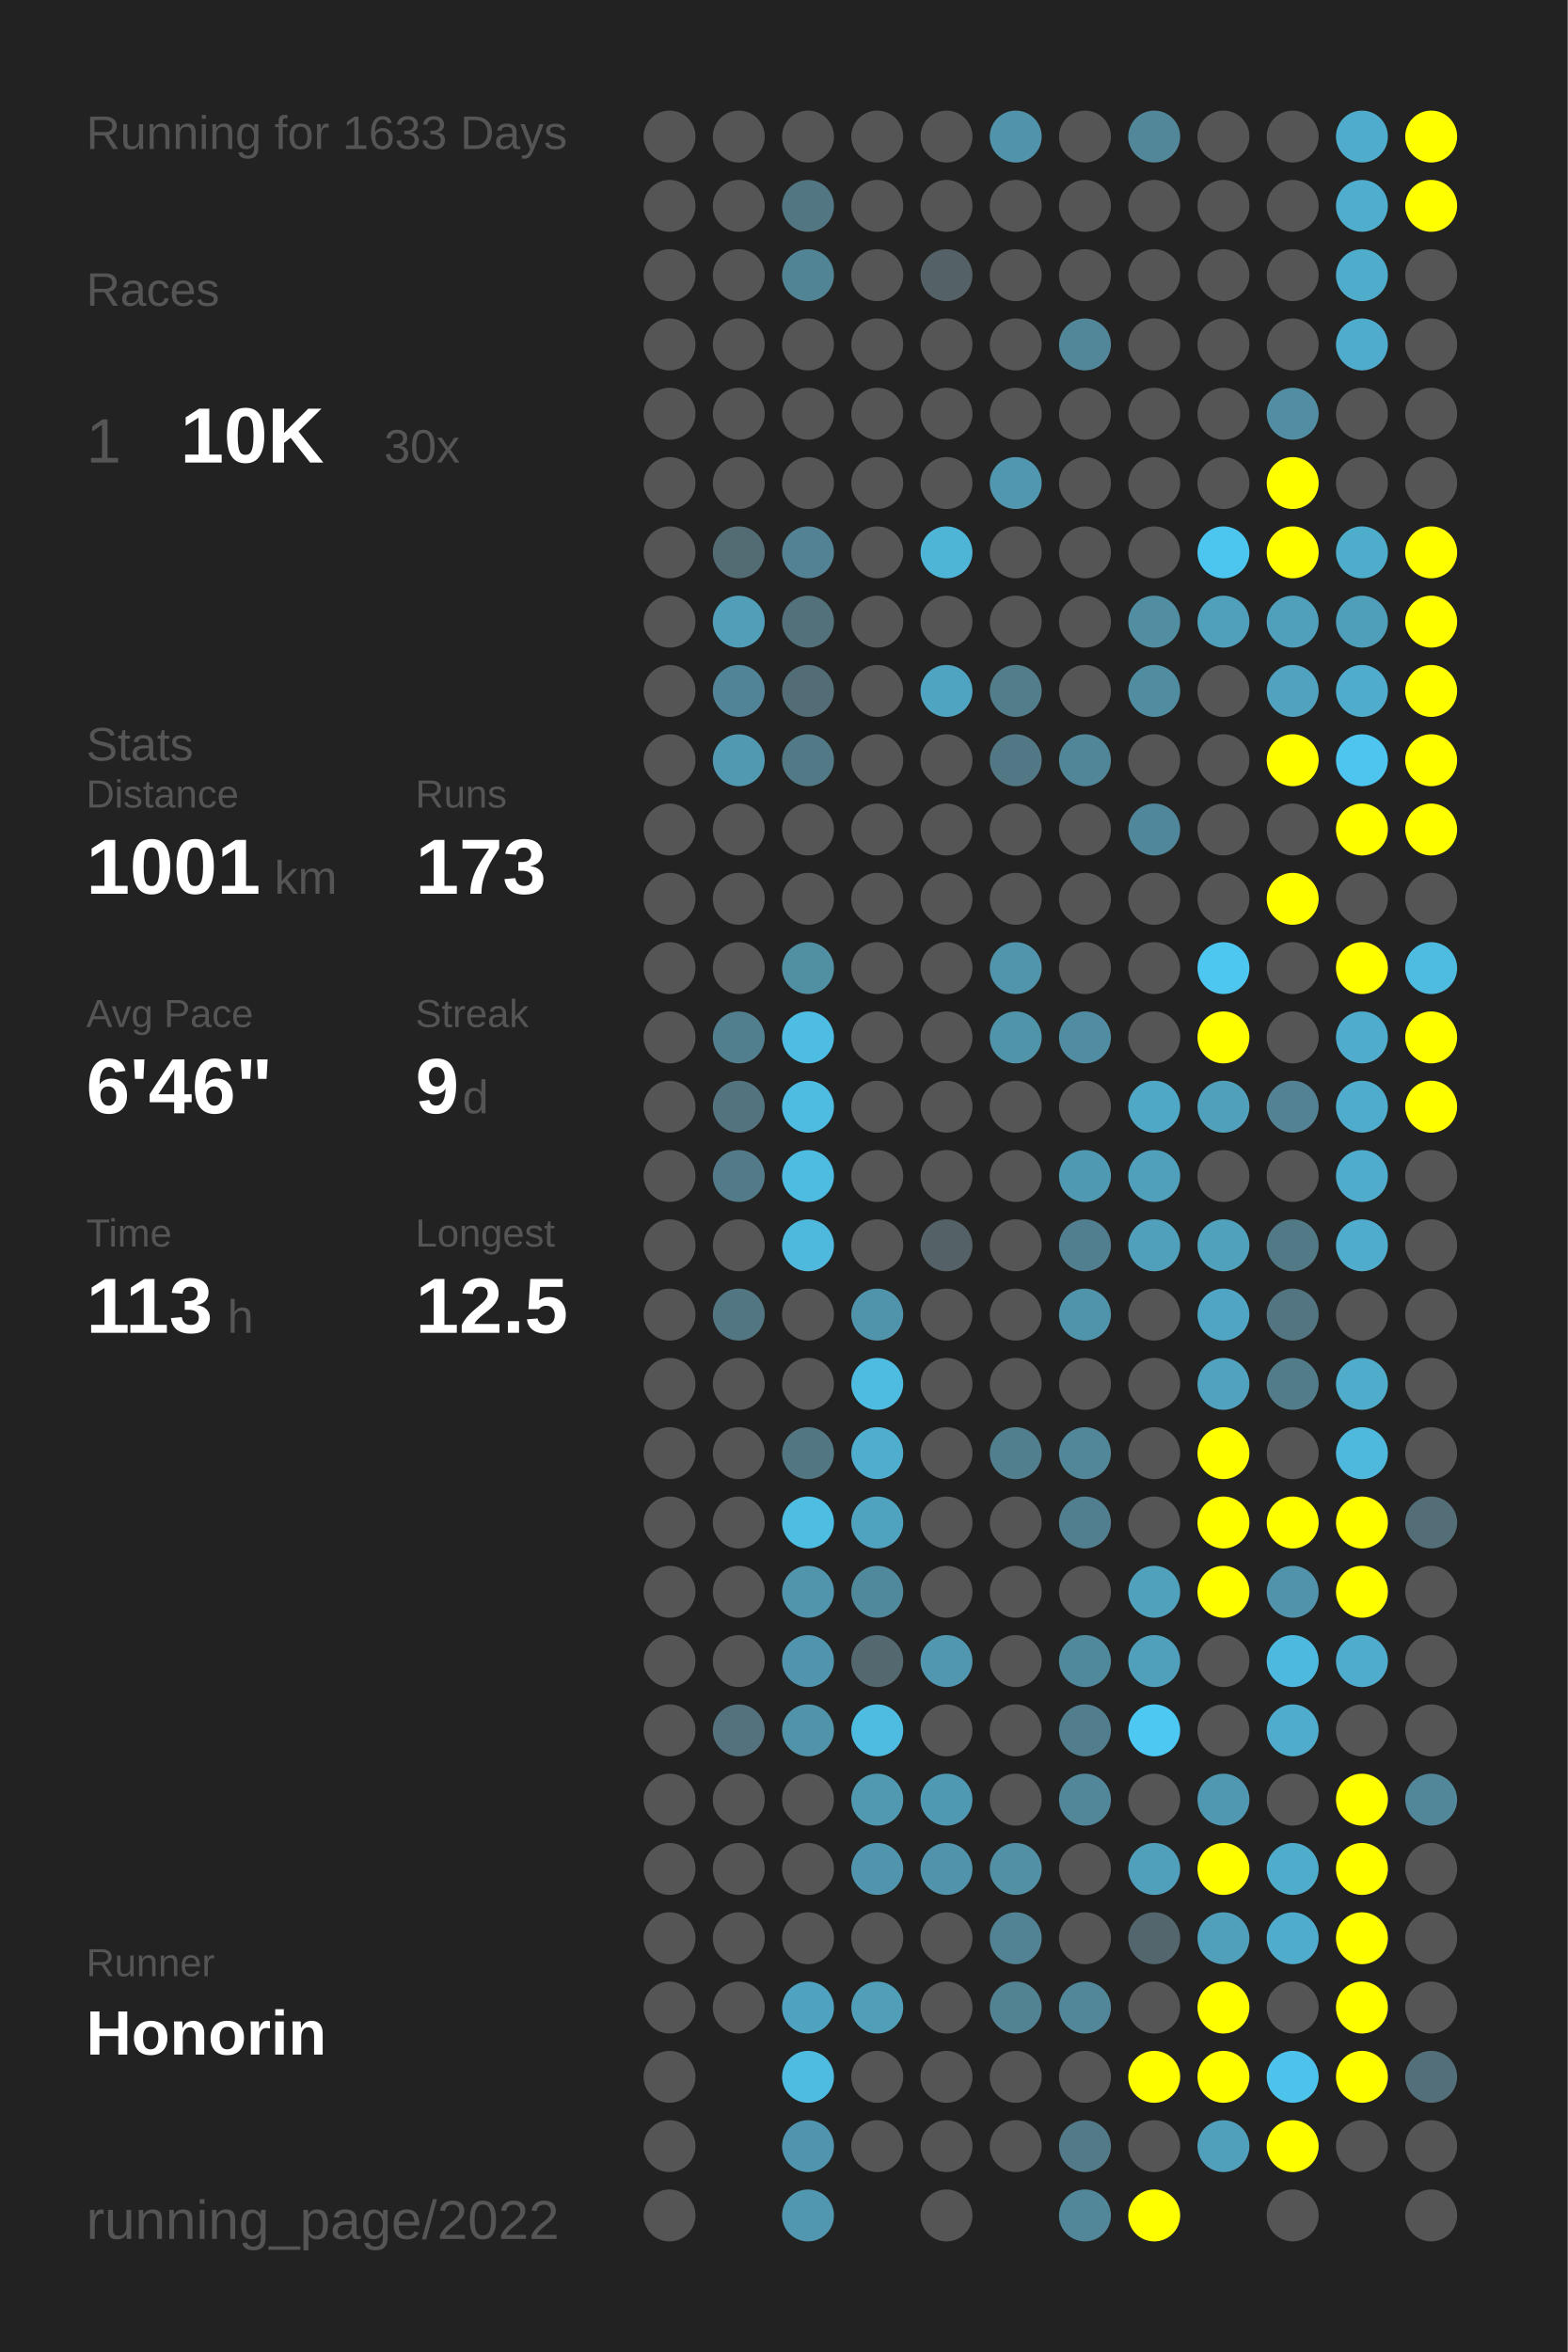
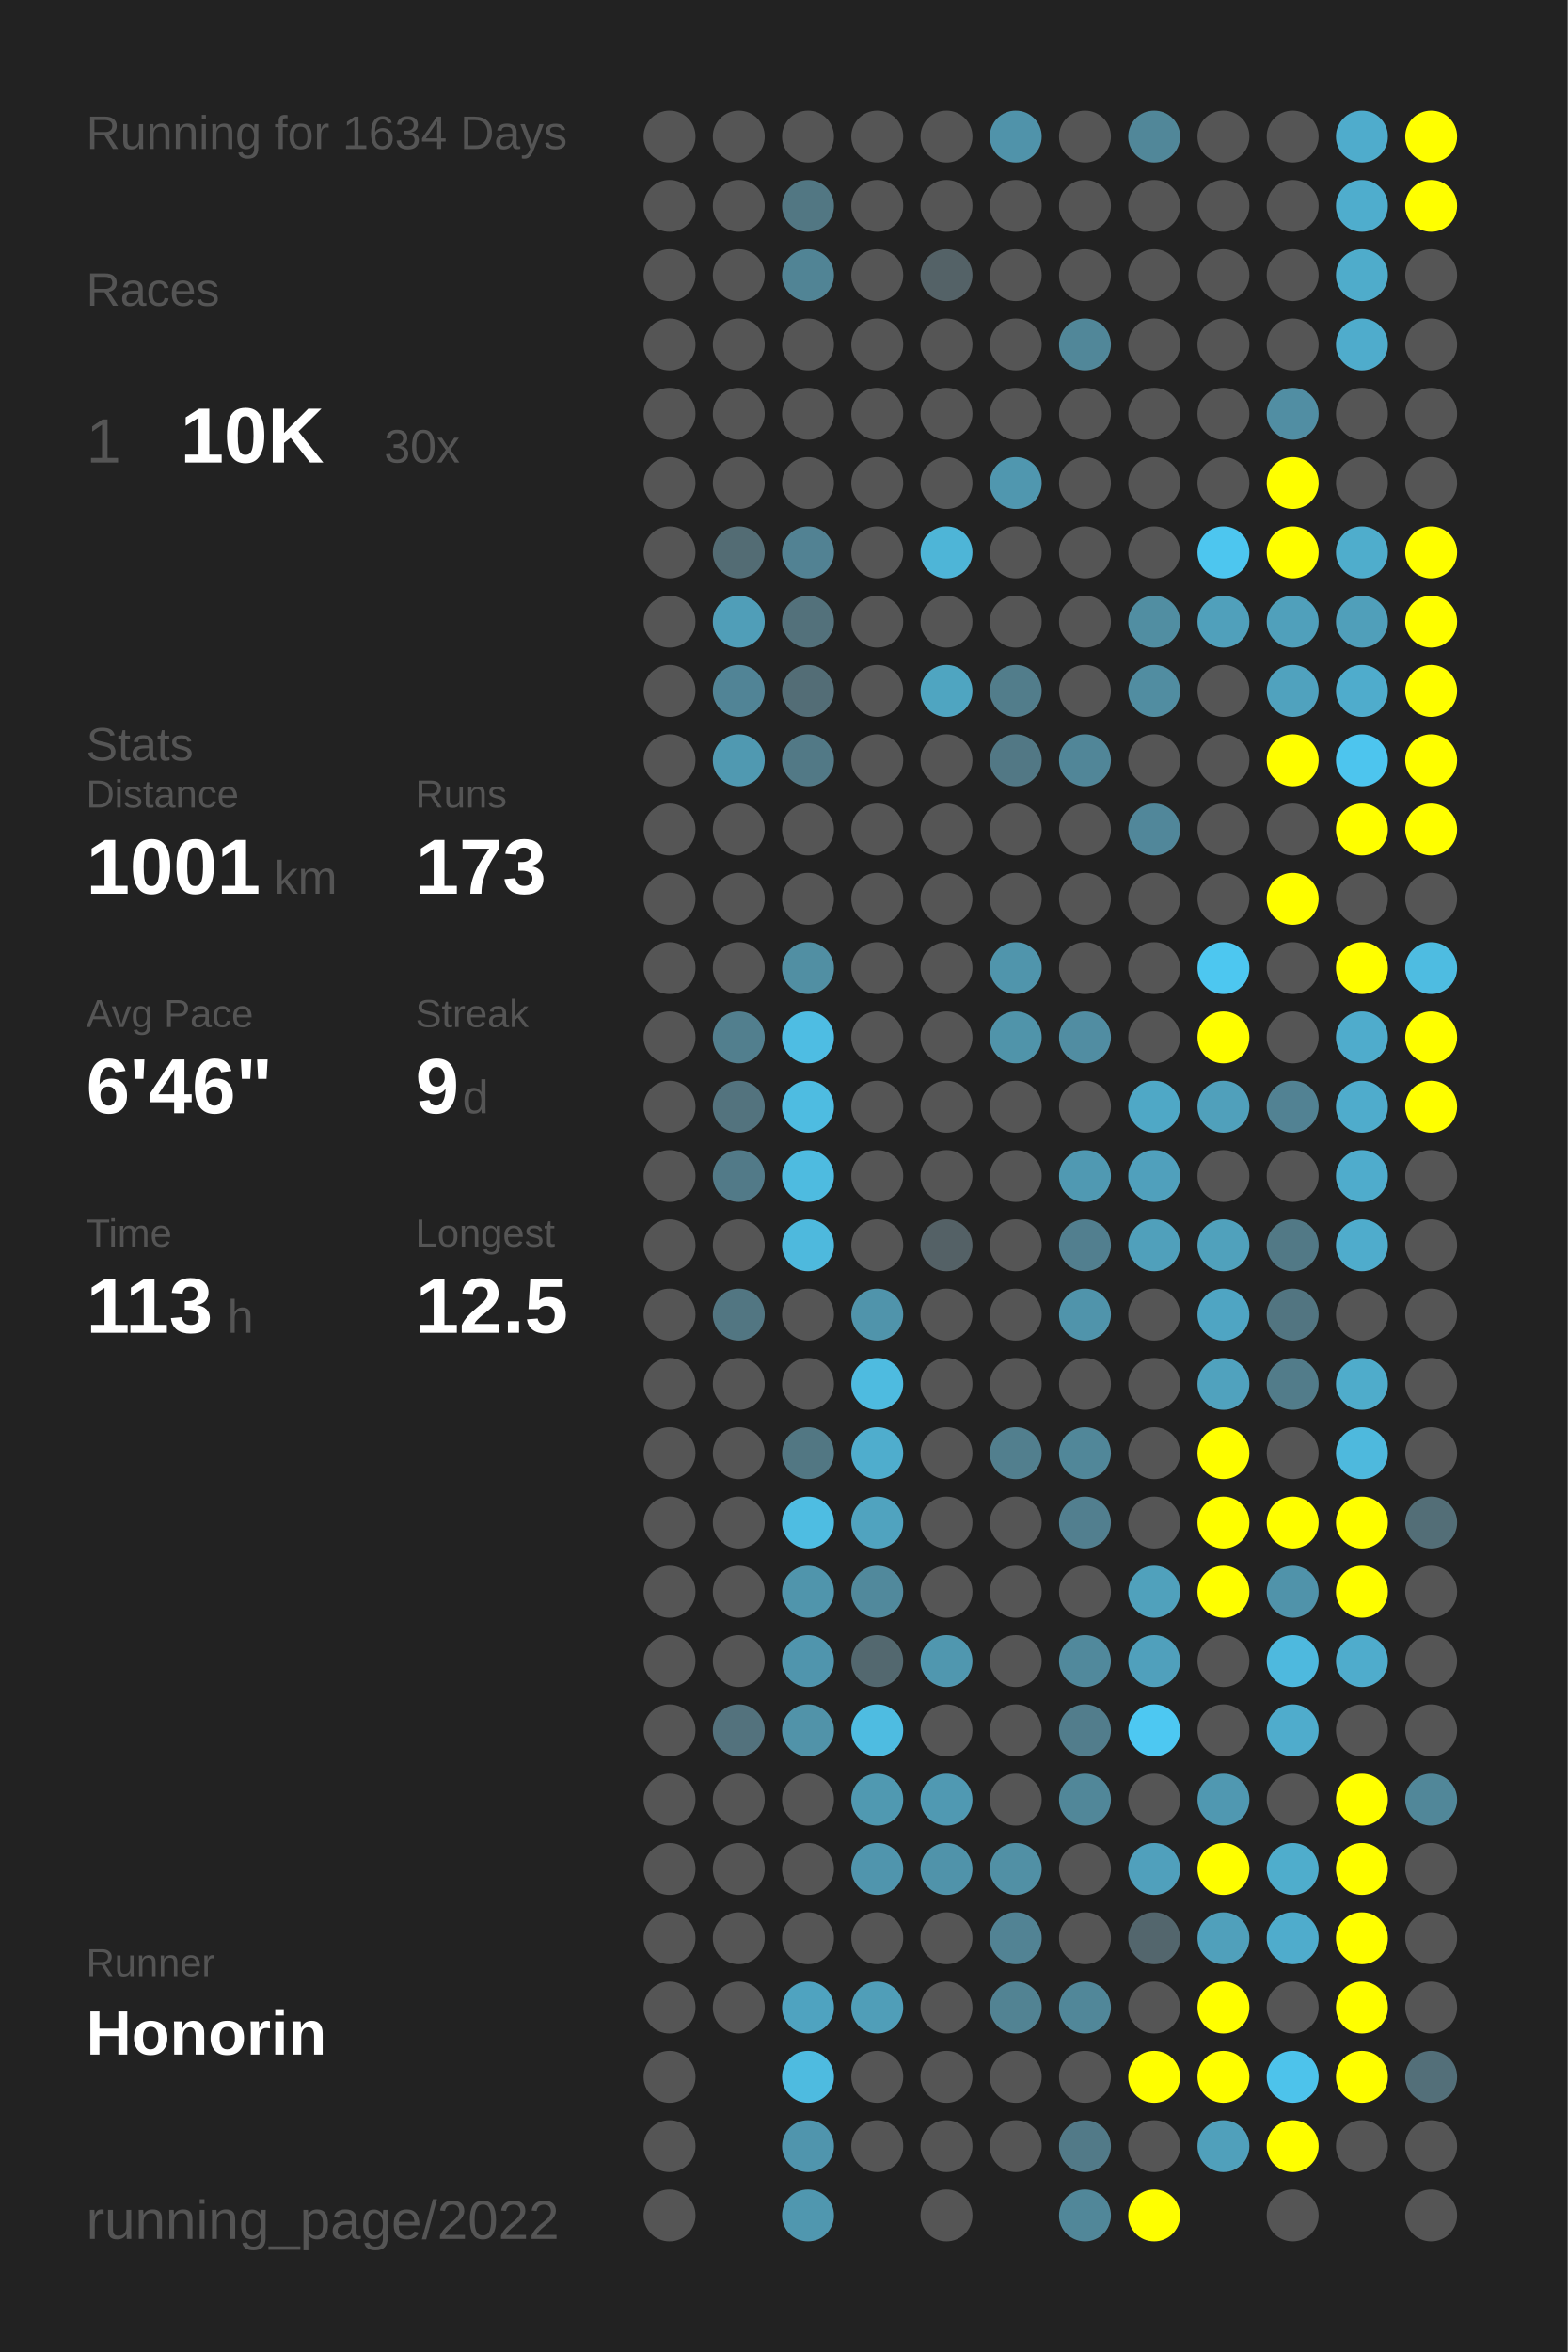
<svg xmlns="http://www.w3.org/2000/svg" baseProfile="full" height="300mm" version="1.1" viewBox="0,0,200,300" width="200mm">
  <defs />
  <rect fill="#222222" height="300" width="200" x="0" y="0" />
-   <text fill="#555555" style="font-size:6px; font-family:Arial;" x="11" y="19">Running for 1633 Days</text>
+   <text fill="#555555" style="font-size:6px; font-family:Arial;" x="11" y="19">Running for 1634 Days</text>
  <text fill="#555555" style="font-size:6px; font-family:Arial;" x="11" y="39">Races</text>
  <text fill="#555555" style="font-size:8px; font-family:Arial;" x="11" y="59">1</text>
  <text fill="#FFFFFF" style="font-size:10px; font-family:Arial; font-weight:bold;" x="23" y="59">10K</text>
  <text fill="#555555" style="font-size:6px; font-family:Arial;" x="49" y="59">30x</text>
  <text fill="#555555" style="font-size:6px; font-family:Arial;" x="11" y="97">Stats</text>
  <text fill="#555555" style="font-size:5px; font-family:Arial;" x="11" y="103">Distance</text>
  <text fill="#FFFFFF" style="font-size:10px; font-family:Arial; font-weight:bold;" x="11" y="114">1001</text>
  <text fill="#555555" style="font-size:6px; font-family:Arial;" x="35" y="114">km</text>
  <text fill="#555555" style="font-size:5px; font-family:Arial;" x="53" y="103">Runs</text>
  <text fill="#FFFFFF" style="font-size:10px; font-family:Arial; font-weight:bold;" x="53" y="114">173</text>
  <text fill="#555555" style="font-size:5px; font-family:Arial;" x="11" y="131">Avg Pace</text>
  <text fill="#FFFFFF" style="font-size:10px; font-family:Arial; font-weight:bold;" x="11" y="142">6'46"</text>
  <text fill="#555555" style="font-size:5px; font-family:Arial;" x="53" y="131">Streak</text>
  <text fill="#FFFFFF" style="font-size:10px; font-family:Arial; font-weight:bold;" x="53" y="142">9</text>
  <text fill="#555555" style="font-size:6px; font-family:Arial;" x="59" y="142">d</text>
  <text fill="#555555" style="font-size:5px; font-family:Arial;" x="11" y="159">Time</text>
  <text fill="#FFFFFF" style="font-size:10px; font-family:Arial; font-weight:bold;" x="11" y="170">113</text>
  <text fill="#555555" style="font-size:6px; font-family:Arial;" x="29" y="170">h</text>
  <text fill="#555555" style="font-size:5px; font-family:Arial;" x="53" y="159">Longest</text>
  <text fill="#FFFFFF" style="font-size:10px; font-family:Arial; font-weight:bold;" x="53" y="170">12.5</text>
  <text fill="#555555" style="font-size:5px; font-family:Arial;" x="11" y="252.065">Runner</text>
  <text fill="#FFFFFF" style="font-size:8px; font-family:Arial; font-weight:bold;" x="11" y="262.065">Honorin</text>
  <text fill="#555555" style="font-size:7px; font-family:Arial;" x="11" y="285.581">running_page/2022</text>
  <circle cx="85.417" cy="17.419" fill="#555555" r="3.312" />
  <circle cx="85.417" cy="26.258" fill="#555555" r="3.312" />
  <circle cx="85.417" cy="35.097" fill="#555555" r="3.312" />
  <circle cx="85.417" cy="43.935" fill="#555555" r="3.312" />
  <circle cx="85.417" cy="52.774" fill="#555555" r="3.312" />
  <circle cx="85.417" cy="61.613" fill="#555555" r="3.312" />
  <circle cx="85.417" cy="70.452" fill="#555555" r="3.312" />
  <circle cx="85.417" cy="79.29" fill="#555555" r="3.312" />
  <circle cx="85.417" cy="88.129" fill="#555555" r="3.312" />
  <circle cx="85.417" cy="96.968" fill="#555555" r="3.312" />
  <circle cx="85.417" cy="105.806" fill="#555555" r="3.312" />
  <circle cx="85.417" cy="114.645" fill="#555555" r="3.312" />
  <circle cx="85.417" cy="123.484" fill="#555555" r="3.312" />
  <circle cx="85.417" cy="132.323" fill="#555555" r="3.312" />
  <circle cx="85.417" cy="141.161" fill="#555555" r="3.312" />
  <circle cx="85.417" cy="150" fill="#555555" r="3.312" />
  <circle cx="85.417" cy="158.839" fill="#555555" r="3.312" />
  <circle cx="85.417" cy="167.677" fill="#555555" r="3.312" />
  <circle cx="85.417" cy="176.516" fill="#555555" r="3.312" />
  <circle cx="85.417" cy="185.355" fill="#555555" r="3.312" />
  <circle cx="85.417" cy="194.194" fill="#555555" r="3.312" />
  <circle cx="85.417" cy="203.032" fill="#555555" r="3.312" />
  <circle cx="85.417" cy="211.871" fill="#555555" r="3.312" />
  <circle cx="85.417" cy="220.71" fill="#555555" r="3.312" />
  <circle cx="85.417" cy="229.548" fill="#555555" r="3.312" />
  <circle cx="85.417" cy="238.387" fill="#555555" r="3.312" />
  <circle cx="85.417" cy="247.226" fill="#555555" r="3.312" />
  <circle cx="85.417" cy="256.065" fill="#555555" r="3.312" />
  <circle cx="85.417" cy="264.903" fill="#555555" r="3.312" />
  <circle cx="85.417" cy="273.742" fill="#555555" r="3.312" />
  <circle cx="85.417" cy="282.581" fill="#555555" r="3.312" />
  <circle cx="94.25" cy="17.419" fill="#555555" r="3.312" />
  <circle cx="94.25" cy="26.258" fill="#555555" r="3.312" />
  <circle cx="94.25" cy="35.097" fill="#555555" r="3.312" />
  <circle cx="94.25" cy="43.935" fill="#555555" r="3.312" />
  <circle cx="94.25" cy="52.774" fill="#555555" r="3.312" />
  <circle cx="94.25" cy="61.613" fill="#555555" r="3.312" />
  <circle cx="94.25" cy="70.452" fill="#536c74" r="3.312" />
  <circle cx="94.25" cy="79.29" fill="#509eb8" r="3.312" />
  <circle cx="94.25" cy="88.129" fill="#518496" r="3.312" />
  <circle cx="94.25" cy="96.968" fill="#5099b1" r="3.312" />
  <circle cx="94.25" cy="105.806" fill="#555555" r="3.312" />
  <circle cx="94.25" cy="114.645" fill="#555555" r="3.312" />
  <circle cx="94.25" cy="123.484" fill="#555555" r="3.312" />
  <circle cx="94.25" cy="132.323" fill="#527f8e" r="3.312" />
  <circle cx="94.25" cy="141.161" fill="#53737e" r="3.312" />
  <circle cx="94.25" cy="150" fill="#527a88" r="3.312" />
  <circle cx="94.25" cy="158.839" fill="#555555" r="3.312" />
  <circle cx="94.25" cy="167.677" fill="#527682" r="3.312" />
  <circle cx="94.25" cy="176.516" fill="#555555" r="3.312" />
  <circle cx="94.25" cy="185.355" fill="#555555" r="3.312" />
  <circle cx="94.25" cy="194.194" fill="#555555" r="3.312" />
  <circle cx="94.25" cy="203.032" fill="#555555" r="3.312" />
  <circle cx="94.25" cy="211.871" fill="#555555" r="3.312" />
  <circle cx="94.25" cy="220.71" fill="#53727d" r="3.312" />
  <circle cx="94.25" cy="229.548" fill="#555555" r="3.312" />
  <circle cx="94.25" cy="238.387" fill="#555555" r="3.312" />
  <circle cx="94.25" cy="247.226" fill="#555555" r="3.312" />
  <circle cx="94.25" cy="256.065" fill="#555555" r="3.312" />
  <circle cx="103.083" cy="17.419" fill="#555555" r="3.312" />
  <circle cx="103.083" cy="26.258" fill="#527783" r="3.312" />
  <circle cx="103.083" cy="35.097" fill="#518495" r="3.312" />
  <circle cx="103.083" cy="43.935" fill="#555555" r="3.312" />
  <circle cx="103.083" cy="52.774" fill="#555555" r="3.312" />
  <circle cx="103.083" cy="61.613" fill="#555555" r="3.312" />
  <circle cx="103.083" cy="70.452" fill="#528293" r="3.312" />
  <circle cx="103.083" cy="79.29" fill="#53717b" r="3.312" />
  <circle cx="103.083" cy="88.129" fill="#536d76" r="3.312" />
  <circle cx="103.083" cy="96.968" fill="#527986" r="3.312" />
  <circle cx="103.083" cy="105.806" fill="#555555" r="3.312" />
  <circle cx="103.083" cy="114.645" fill="#555555" r="3.312" />
  <circle cx="103.083" cy="123.484" fill="#518fa3" r="3.312" />
  <circle cx="103.083" cy="132.323" fill="#4ebde3" r="3.312" />
  <circle cx="103.083" cy="141.161" fill="#4ebce1" r="3.312" />
  <circle cx="103.083" cy="150" fill="#4ebbe0" r="3.312" />
  <circle cx="103.083" cy="158.839" fill="#4eb9dd" r="3.312" />
  <circle cx="103.083" cy="167.677" fill="#555555" r="3.312" />
  <circle cx="103.083" cy="176.516" fill="#555555" r="3.312" />
  <circle cx="103.083" cy="185.355" fill="#527783" r="3.312" />
  <circle cx="103.083" cy="194.194" fill="#4ebde2" r="3.312" />
  <circle cx="103.083" cy="203.032" fill="#5095ac" r="3.312" />
  <circle cx="103.083" cy="211.871" fill="#5095ad" r="3.312" />
  <circle cx="103.083" cy="220.71" fill="#5193a9" r="3.312" />
  <circle cx="103.083" cy="229.548" fill="#555555" r="3.312" />
  <circle cx="103.083" cy="238.387" fill="#555555" r="3.312" />
  <circle cx="103.083" cy="247.226" fill="#555555" r="3.312" />
  <circle cx="103.083" cy="256.065" fill="#4fa3c0" r="3.312" />
  <circle cx="103.083" cy="264.903" fill="#4ebbe0" r="3.312" />
  <circle cx="103.083" cy="273.742" fill="#5095ad" r="3.312" />
  <circle cx="103.083" cy="282.581" fill="#5097af" r="3.312" />
  <circle cx="111.917" cy="17.419" fill="#555555" r="3.312" />
  <circle cx="111.917" cy="26.258" fill="#555555" r="3.312" />
  <circle cx="111.917" cy="35.097" fill="#555555" r="3.312" />
  <circle cx="111.917" cy="43.935" fill="#555555" r="3.312" />
  <circle cx="111.917" cy="52.774" fill="#555555" r="3.312" />
  <circle cx="111.917" cy="61.613" fill="#555555" r="3.312" />
  <circle cx="111.917" cy="70.452" fill="#555555" r="3.312" />
  <circle cx="111.917" cy="79.29" fill="#555555" r="3.312" />
  <circle cx="111.917" cy="88.129" fill="#555555" r="3.312" />
  <circle cx="111.917" cy="96.968" fill="#555555" r="3.312" />
  <circle cx="111.917" cy="105.806" fill="#555555" r="3.312" />
  <circle cx="111.917" cy="114.645" fill="#555555" r="3.312" />
  <circle cx="111.917" cy="123.484" fill="#555555" r="3.312" />
  <circle cx="111.917" cy="132.323" fill="#555555" r="3.312" />
  <circle cx="111.917" cy="141.161" fill="#555555" r="3.312" />
  <circle cx="111.917" cy="150" fill="#555555" r="3.312" />
  <circle cx="111.917" cy="158.839" fill="#555555" r="3.312" />
  <circle cx="111.917" cy="167.677" fill="#5094ab" r="3.312" />
  <circle cx="111.917" cy="176.516" fill="#4ebbe0" r="3.312" />
  <circle cx="111.917" cy="185.355" fill="#4fadcd" r="3.312" />
  <circle cx="111.917" cy="194.194" fill="#50a3bf" r="3.312" />
  <circle cx="111.917" cy="203.032" fill="#51899c" r="3.312" />
  <circle cx="111.917" cy="211.871" fill="#53686f" r="3.312" />
  <circle cx="111.917" cy="220.71" fill="#4ebce1" r="3.312" />
  <circle cx="111.917" cy="229.548" fill="#5099b1" r="3.312" />
  <circle cx="111.917" cy="238.387" fill="#5095ad" r="3.312" />
  <circle cx="111.917" cy="247.226" fill="#555555" r="3.312" />
  <circle cx="111.917" cy="256.065" fill="#509eb8" r="3.312" />
  <circle cx="111.917" cy="264.903" fill="#555555" r="3.312" />
  <circle cx="111.917" cy="273.742" fill="#555555" r="3.312" />
  <circle cx="120.75" cy="17.419" fill="#555555" r="3.312" />
  <circle cx="120.75" cy="26.258" fill="#555555" r="3.312" />
  <circle cx="120.75" cy="35.097" fill="#546267" r="3.312" />
  <circle cx="120.75" cy="43.935" fill="#555555" r="3.312" />
  <circle cx="120.75" cy="52.774" fill="#555555" r="3.312" />
  <circle cx="120.75" cy="61.613" fill="#555555" r="3.312" />
  <circle cx="120.75" cy="70.452" fill="#4eb5d7" r="3.312" />
  <circle cx="120.75" cy="79.29" fill="#555555" r="3.312" />
  <circle cx="120.75" cy="88.129" fill="#4fa5c1" r="3.312" />
  <circle cx="120.75" cy="96.968" fill="#555555" r="3.312" />
  <circle cx="120.75" cy="105.806" fill="#555555" r="3.312" />
  <circle cx="120.75" cy="114.645" fill="#555555" r="3.312" />
  <circle cx="120.75" cy="123.484" fill="#555555" r="3.312" />
  <circle cx="120.75" cy="132.323" fill="#555555" r="3.312" />
  <circle cx="120.75" cy="141.161" fill="#555555" r="3.312" />
  <circle cx="120.75" cy="150" fill="#555555" r="3.312" />
  <circle cx="120.75" cy="158.839" fill="#546166" r="3.312" />
  <circle cx="120.75" cy="167.677" fill="#555555" r="3.312" />
  <circle cx="120.75" cy="176.516" fill="#555555" r="3.312" />
  <circle cx="120.75" cy="185.355" fill="#555555" r="3.312" />
  <circle cx="120.75" cy="194.194" fill="#555555" r="3.312" />
  <circle cx="120.75" cy="203.032" fill="#555555" r="3.312" />
  <circle cx="120.75" cy="211.871" fill="#5097af" r="3.312" />
  <circle cx="120.75" cy="220.71" fill="#555555" r="3.312" />
  <circle cx="120.75" cy="229.548" fill="#5099b2" r="3.312" />
  <circle cx="120.75" cy="238.387" fill="#5093aa" r="3.312" />
  <circle cx="120.75" cy="247.226" fill="#555555" r="3.312" />
  <circle cx="120.75" cy="256.065" fill="#555555" r="3.312" />
  <circle cx="120.75" cy="264.903" fill="#555555" r="3.312" />
  <circle cx="120.75" cy="273.742" fill="#555555" r="3.312" />
  <circle cx="120.75" cy="282.581" fill="#555555" r="3.312" />
  <circle cx="129.583" cy="17.419" fill="#5093aa" r="3.312" />
  <circle cx="129.583" cy="26.258" fill="#555555" r="3.312" />
  <circle cx="129.583" cy="35.097" fill="#555555" r="3.312" />
  <circle cx="129.583" cy="43.935" fill="#555555" r="3.312" />
  <circle cx="129.583" cy="52.774" fill="#555555" r="3.312" />
  <circle cx="129.583" cy="61.613" fill="#5097af" r="3.312" />
  <circle cx="129.583" cy="70.452" fill="#555555" r="3.312" />
  <circle cx="129.583" cy="79.29" fill="#555555" r="3.312" />
  <circle cx="129.583" cy="88.129" fill="#527d8b" r="3.312" />
  <circle cx="129.583" cy="96.968" fill="#527885" r="3.312" />
  <circle cx="129.583" cy="105.806" fill="#555555" r="3.312" />
  <circle cx="129.583" cy="114.645" fill="#555555" r="3.312" />
  <circle cx="129.583" cy="123.484" fill="#5095ac" r="3.312" />
  <circle cx="129.583" cy="132.323" fill="#5094aa" r="3.312" />
  <circle cx="129.583" cy="141.161" fill="#555555" r="3.312" />
  <circle cx="129.583" cy="150" fill="#555555" r="3.312" />
  <circle cx="129.583" cy="158.839" fill="#555555" r="3.312" />
  <circle cx="129.583" cy="167.677" fill="#555555" r="3.312" />
  <circle cx="129.583" cy="176.516" fill="#555555" r="3.312" />
  <circle cx="129.583" cy="185.355" fill="#527f8e" r="3.312" />
  <circle cx="129.583" cy="194.194" fill="#555555" r="3.312" />
  <circle cx="129.583" cy="203.032" fill="#555555" r="3.312" />
  <circle cx="129.583" cy="211.871" fill="#555555" r="3.312" />
  <circle cx="129.583" cy="220.71" fill="#555555" r="3.312" />
  <circle cx="129.583" cy="229.548" fill="#555555" r="3.312" />
  <circle cx="129.583" cy="238.387" fill="#5190a5" r="3.312" />
  <circle cx="129.583" cy="247.226" fill="#528394" r="3.312" />
  <circle cx="129.583" cy="256.065" fill="#528393" r="3.312" />
  <circle cx="129.583" cy="264.903" fill="#555555" r="3.312" />
  <circle cx="129.583" cy="273.742" fill="#555555" r="3.312" />
  <circle cx="138.417" cy="17.419" fill="#555555" r="3.312" />
  <circle cx="138.417" cy="26.258" fill="#555555" r="3.312" />
  <circle cx="138.417" cy="35.097" fill="#555555" r="3.312" />
  <circle cx="138.417" cy="43.935" fill="#518799" r="3.312" />
  <circle cx="138.417" cy="52.774" fill="#555555" r="3.312" />
  <circle cx="138.417" cy="61.613" fill="#555555" r="3.312" />
  <circle cx="138.417" cy="70.452" fill="#555555" r="3.312" />
  <circle cx="138.417" cy="79.29" fill="#555555" r="3.312" />
  <circle cx="138.417" cy="88.129" fill="#555555" r="3.312" />
  <circle cx="138.417" cy="96.968" fill="#518698" r="3.312" />
  <circle cx="138.417" cy="105.806" fill="#555555" r="3.312" />
  <circle cx="138.417" cy="114.645" fill="#555555" r="3.312" />
  <circle cx="138.417" cy="123.484" fill="#555555" r="3.312" />
  <circle cx="138.417" cy="132.323" fill="#518da2" r="3.312" />
  <circle cx="138.417" cy="141.161" fill="#555555" r="3.312" />
  <circle cx="138.417" cy="150" fill="#5099b2" r="3.312" />
  <circle cx="138.417" cy="158.839" fill="#527f8f" r="3.312" />
  <circle cx="138.417" cy="167.677" fill="#5094ab" r="3.312" />
  <circle cx="138.417" cy="176.516" fill="#555555" r="3.312" />
  <circle cx="138.417" cy="185.355" fill="#518799" r="3.312" />
  <circle cx="138.417" cy="194.194" fill="#527f8f" r="3.312" />
  <circle cx="138.417" cy="203.032" fill="#555555" r="3.312" />
  <circle cx="138.417" cy="211.871" fill="#51899c" r="3.312" />
  <circle cx="138.417" cy="220.71" fill="#527d8c" r="3.312" />
  <circle cx="138.417" cy="229.548" fill="#518799" r="3.312" />
  <circle cx="138.417" cy="238.387" fill="#555555" r="3.312" />
  <circle cx="138.417" cy="247.226" fill="#555555" r="3.312" />
  <circle cx="138.417" cy="256.065" fill="#518799" r="3.312" />
  <circle cx="138.417" cy="264.903" fill="#555555" r="3.312" />
  <circle cx="138.417" cy="273.742" fill="#527a88" r="3.312" />
  <circle cx="138.417" cy="282.581" fill="#518799" r="3.312" />
  <circle cx="147.25" cy="17.419" fill="#518799" r="3.312" />
  <circle cx="147.25" cy="26.258" fill="#555555" r="3.312" />
  <circle cx="147.25" cy="35.097" fill="#555555" r="3.312" />
  <circle cx="147.25" cy="43.935" fill="#555555" r="3.312" />
  <circle cx="147.25" cy="52.774" fill="#555555" r="3.312" />
  <circle cx="147.25" cy="61.613" fill="#555555" r="3.312" />
  <circle cx="147.25" cy="70.452" fill="#555555" r="3.312" />
  <circle cx="147.25" cy="79.29" fill="#518ea2" r="3.312" />
  <circle cx="147.25" cy="88.129" fill="#518da1" r="3.312" />
  <circle cx="147.25" cy="96.968" fill="#555555" r="3.312" />
  <circle cx="147.25" cy="105.806" fill="#51879a" r="3.312" />
  <circle cx="147.25" cy="114.645" fill="#555555" r="3.312" />
  <circle cx="147.25" cy="123.484" fill="#555555" r="3.312" />
  <circle cx="147.25" cy="132.323" fill="#555555" r="3.312" />
  <circle cx="147.25" cy="141.161" fill="#4fa8c6" r="3.312" />
  <circle cx="147.25" cy="150" fill="#50a0bc" r="3.312" />
  <circle cx="147.25" cy="158.839" fill="#50a0bb" r="3.312" />
  <circle cx="147.25" cy="167.677" fill="#555555" r="3.312" />
  <circle cx="147.25" cy="176.516" fill="#555555" r="3.312" />
  <circle cx="147.25" cy="185.355" fill="#555555" r="3.312" />
  <circle cx="147.25" cy="194.194" fill="#555555" r="3.312" />
  <circle cx="147.25" cy="203.032" fill="#50a1bc" r="3.312" />
  <circle cx="147.25" cy="211.871" fill="#50a0bc" r="3.312" />
  <circle cx="147.25" cy="220.71" fill="#4dc8f2" r="3.312" />
  <circle cx="147.25" cy="229.548" fill="#555555" r="3.312" />
  <circle cx="147.25" cy="238.387" fill="#50a0bc" r="3.312" />
  <circle cx="147.25" cy="247.226" fill="#53666d" r="3.312" />
  <circle cx="147.25" cy="256.065" fill="#555555" r="3.312" />
  <circle cx="147.25" cy="264.903" fill="#FFFF00" r="3.312" />
  <circle cx="147.25" cy="273.742" fill="#555555" r="3.312" />
  <circle cx="147.25" cy="282.581" fill="#FFFF00" r="3.312" />
  <circle cx="156.083" cy="17.419" fill="#555555" r="3.312" />
  <circle cx="156.083" cy="26.258" fill="#555555" r="3.312" />
  <circle cx="156.083" cy="35.097" fill="#555555" r="3.312" />
  <circle cx="156.083" cy="43.935" fill="#555555" r="3.312" />
  <circle cx="156.083" cy="52.774" fill="#555555" r="3.312" />
  <circle cx="156.083" cy="61.613" fill="#555555" r="3.312" />
  <circle cx="156.083" cy="70.452" fill="#4dc6ef" r="3.312" />
  <circle cx="156.083" cy="79.29" fill="#50a0bb" r="3.312" />
  <circle cx="156.083" cy="88.129" fill="#555555" r="3.312" />
  <circle cx="156.083" cy="96.968" fill="#555555" r="3.312" />
  <circle cx="156.083" cy="105.806" fill="#555555" r="3.312" />
  <circle cx="156.083" cy="114.645" fill="#555555" r="3.312" />
  <circle cx="156.083" cy="123.484" fill="#4dc7f0" r="3.312" />
  <circle cx="156.083" cy="132.323" fill="#FFFF00" r="3.312" />
  <circle cx="156.083" cy="141.161" fill="#50a0bb" r="3.312" />
  <circle cx="156.083" cy="150" fill="#555555" r="3.312" />
  <circle cx="156.083" cy="158.839" fill="#50a1bc" r="3.312" />
  <circle cx="156.083" cy="167.677" fill="#4fa5c3" r="3.312" />
  <circle cx="156.083" cy="176.516" fill="#50a2be" r="3.312" />
  <circle cx="156.083" cy="185.355" fill="#FFFF00" r="3.312" />
  <circle cx="156.083" cy="194.194" fill="#FFFF00" r="3.312" />
  <circle cx="156.083" cy="203.032" fill="#FFFF00" r="3.312" />
  <circle cx="156.083" cy="211.871" fill="#555555" r="3.312" />
  <circle cx="156.083" cy="220.71" fill="#555555" r="3.312" />
  <circle cx="156.083" cy="229.548" fill="#5098b1" r="3.312" />
  <circle cx="156.083" cy="238.387" fill="#FFFF00" r="3.312" />
  <circle cx="156.083" cy="247.226" fill="#50a0bb" r="3.312" />
  <circle cx="156.083" cy="256.065" fill="#FFFF00" r="3.312" />
  <circle cx="156.083" cy="264.903" fill="#FFFF00" r="3.312" />
  <circle cx="156.083" cy="273.742" fill="#50a0bb" r="3.312" />
  <circle cx="164.917" cy="17.419" fill="#555555" r="3.312" />
  <circle cx="164.917" cy="26.258" fill="#555555" r="3.312" />
  <circle cx="164.917" cy="35.097" fill="#555555" r="3.312" />
  <circle cx="164.917" cy="43.935" fill="#555555" r="3.312" />
  <circle cx="164.917" cy="52.774" fill="#518ea3" r="3.312" />
  <circle cx="164.917" cy="61.613" fill="#FFFF00" r="3.312" />
  <circle cx="164.917" cy="70.452" fill="#FFFF00" r="3.312" />
  <circle cx="164.917" cy="79.29" fill="#50a0bb" r="3.312" />
  <circle cx="164.917" cy="88.129" fill="#50a2be" r="3.312" />
  <circle cx="164.917" cy="96.968" fill="#FFFF00" r="3.312" />
  <circle cx="164.917" cy="105.806" fill="#555555" r="3.312" />
  <circle cx="164.917" cy="114.645" fill="#FFFF00" r="3.312" />
  <circle cx="164.917" cy="123.484" fill="#555555" r="3.312" />
  <circle cx="164.917" cy="132.323" fill="#555555" r="3.312" />
  <circle cx="164.917" cy="141.161" fill="#528293" r="3.312" />
  <circle cx="164.917" cy="150" fill="#555555" r="3.312" />
  <circle cx="164.917" cy="158.839" fill="#527986" r="3.312" />
  <circle cx="164.917" cy="167.677" fill="#527581" r="3.312" />
  <circle cx="164.917" cy="176.516" fill="#527c8a" r="3.312" />
  <circle cx="164.917" cy="185.355" fill="#555555" r="3.312" />
  <circle cx="164.917" cy="194.194" fill="#FFFF00" r="3.312" />
  <circle cx="164.917" cy="203.032" fill="#5093aa" r="3.312" />
  <circle cx="164.917" cy="211.871" fill="#4eb9de" r="3.312" />
  <circle cx="164.917" cy="220.71" fill="#4faccc" r="3.312" />
  <circle cx="164.917" cy="229.548" fill="#555555" r="3.312" />
  <circle cx="164.917" cy="238.387" fill="#4fadcc" r="3.312" />
  <circle cx="164.917" cy="247.226" fill="#4faccc" r="3.312" />
  <circle cx="164.917" cy="256.065" fill="#555555" r="3.312" />
  <circle cx="164.917" cy="264.903" fill="#4dc3eb" r="3.312" />
  <circle cx="164.917" cy="273.742" fill="#FFFF00" r="3.312" />
  <circle cx="164.917" cy="282.581" fill="#555555" r="3.312" />
  <circle cx="173.75" cy="17.419" fill="#4faccc" r="3.312" />
  <circle cx="173.75" cy="26.258" fill="#4fadcd" r="3.312" />
  <circle cx="173.75" cy="35.097" fill="#4faccb" r="3.312" />
  <circle cx="173.75" cy="43.935" fill="#4faccc" r="3.312" />
  <circle cx="173.75" cy="52.774" fill="#555555" r="3.312" />
  <circle cx="173.75" cy="61.613" fill="#555555" r="3.312" />
  <circle cx="173.75" cy="70.452" fill="#4fadcc" r="3.312" />
  <circle cx="173.75" cy="79.29" fill="#509fba" r="3.312" />
  <circle cx="173.75" cy="88.129" fill="#4faccc" r="3.312" />
  <circle cx="173.75" cy="96.968" fill="#4dc5ee" r="3.312" />
  <circle cx="173.75" cy="105.806" fill="#FFFF00" r="3.312" />
  <circle cx="173.75" cy="114.645" fill="#555555" r="3.312" />
  <circle cx="173.75" cy="123.484" fill="#FFFF00" r="3.312" />
  <circle cx="173.75" cy="132.323" fill="#4faccc" r="3.312" />
  <circle cx="173.75" cy="141.161" fill="#4faccc" r="3.312" />
  <circle cx="173.75" cy="150" fill="#4faccc" r="3.312" />
  <circle cx="173.75" cy="158.839" fill="#4faccc" r="3.312" />
  <circle cx="173.75" cy="167.677" fill="#555555" r="3.312" />
  <circle cx="173.75" cy="176.516" fill="#4faccb" r="3.312" />
  <circle cx="173.75" cy="185.355" fill="#4eb9dd" r="3.312" />
  <circle cx="173.75" cy="194.194" fill="#FFFF00" r="3.312" />
  <circle cx="173.75" cy="203.032" fill="#FFFF00" r="3.312" />
  <circle cx="173.75" cy="211.871" fill="#4faccc" r="3.312" />
  <circle cx="173.75" cy="220.71" fill="#555555" r="3.312" />
  <circle cx="173.75" cy="229.548" fill="#FFFF00" r="3.312" />
  <circle cx="173.75" cy="238.387" fill="#FFFF00" r="3.312" />
  <circle cx="173.75" cy="247.226" fill="#FFFF00" r="3.312" />
  <circle cx="173.75" cy="256.065" fill="#FFFF00" r="3.312" />
  <circle cx="173.75" cy="264.903" fill="#FFFF00" r="3.312" />
  <circle cx="173.75" cy="273.742" fill="#555555" r="3.312" />
  <circle cx="182.583" cy="17.419" fill="#FFFF00" r="3.312" />
  <circle cx="182.583" cy="26.258" fill="#FFFF00" r="3.312" />
  <circle cx="182.583" cy="35.097" fill="#555555" r="3.312" />
  <circle cx="182.583" cy="43.935" fill="#555555" r="3.312" />
  <circle cx="182.583" cy="52.774" fill="#555555" r="3.312" />
  <circle cx="182.583" cy="61.613" fill="#555555" r="3.312" />
  <circle cx="182.583" cy="70.452" fill="#FFFF00" r="3.312" />
  <circle cx="182.583" cy="79.29" fill="#FFFF00" r="3.312" />
  <circle cx="182.583" cy="88.129" fill="#FFFF00" r="3.312" />
  <circle cx="182.583" cy="96.968" fill="#FFFF00" r="3.312" />
  <circle cx="182.583" cy="105.806" fill="#FFFF00" r="3.312" />
  <circle cx="182.583" cy="114.645" fill="#555555" r="3.312" />
  <circle cx="182.583" cy="123.484" fill="#4ebce1" r="3.312" />
  <circle cx="182.583" cy="132.323" fill="#FFFF00" r="3.312" />
  <circle cx="182.583" cy="141.161" fill="#FFFF00" r="3.312" />
  <circle cx="182.583" cy="150" fill="#555555" r="3.312" />
  <circle cx="182.583" cy="158.839" fill="#555555" r="3.312" />
  <circle cx="182.583" cy="167.677" fill="#555555" r="3.312" />
  <circle cx="182.583" cy="176.516" fill="#555555" r="3.312" />
  <circle cx="182.583" cy="185.355" fill="#555555" r="3.312" />
  <circle cx="182.583" cy="194.194" fill="#536e77" r="3.312" />
  <circle cx="182.583" cy="203.032" fill="#555555" r="3.312" />
  <circle cx="182.583" cy="211.871" fill="#555555" r="3.312" />
  <circle cx="182.583" cy="220.71" fill="#555555" r="3.312" />
  <circle cx="182.583" cy="229.548" fill="#518799" r="3.312" />
  <circle cx="182.583" cy="238.387" fill="#555555" r="3.312" />
  <circle cx="182.583" cy="247.226" fill="#555555" r="3.312" />
  <circle cx="182.583" cy="256.065" fill="#555555" r="3.312" />
  <circle cx="182.583" cy="264.903" fill="#536f79" r="3.312" />
  <circle cx="182.583" cy="273.742" fill="#555555" r="3.312" />
  <circle cx="182.583" cy="282.581" fill="#555555" r="3.312" />
</svg>
